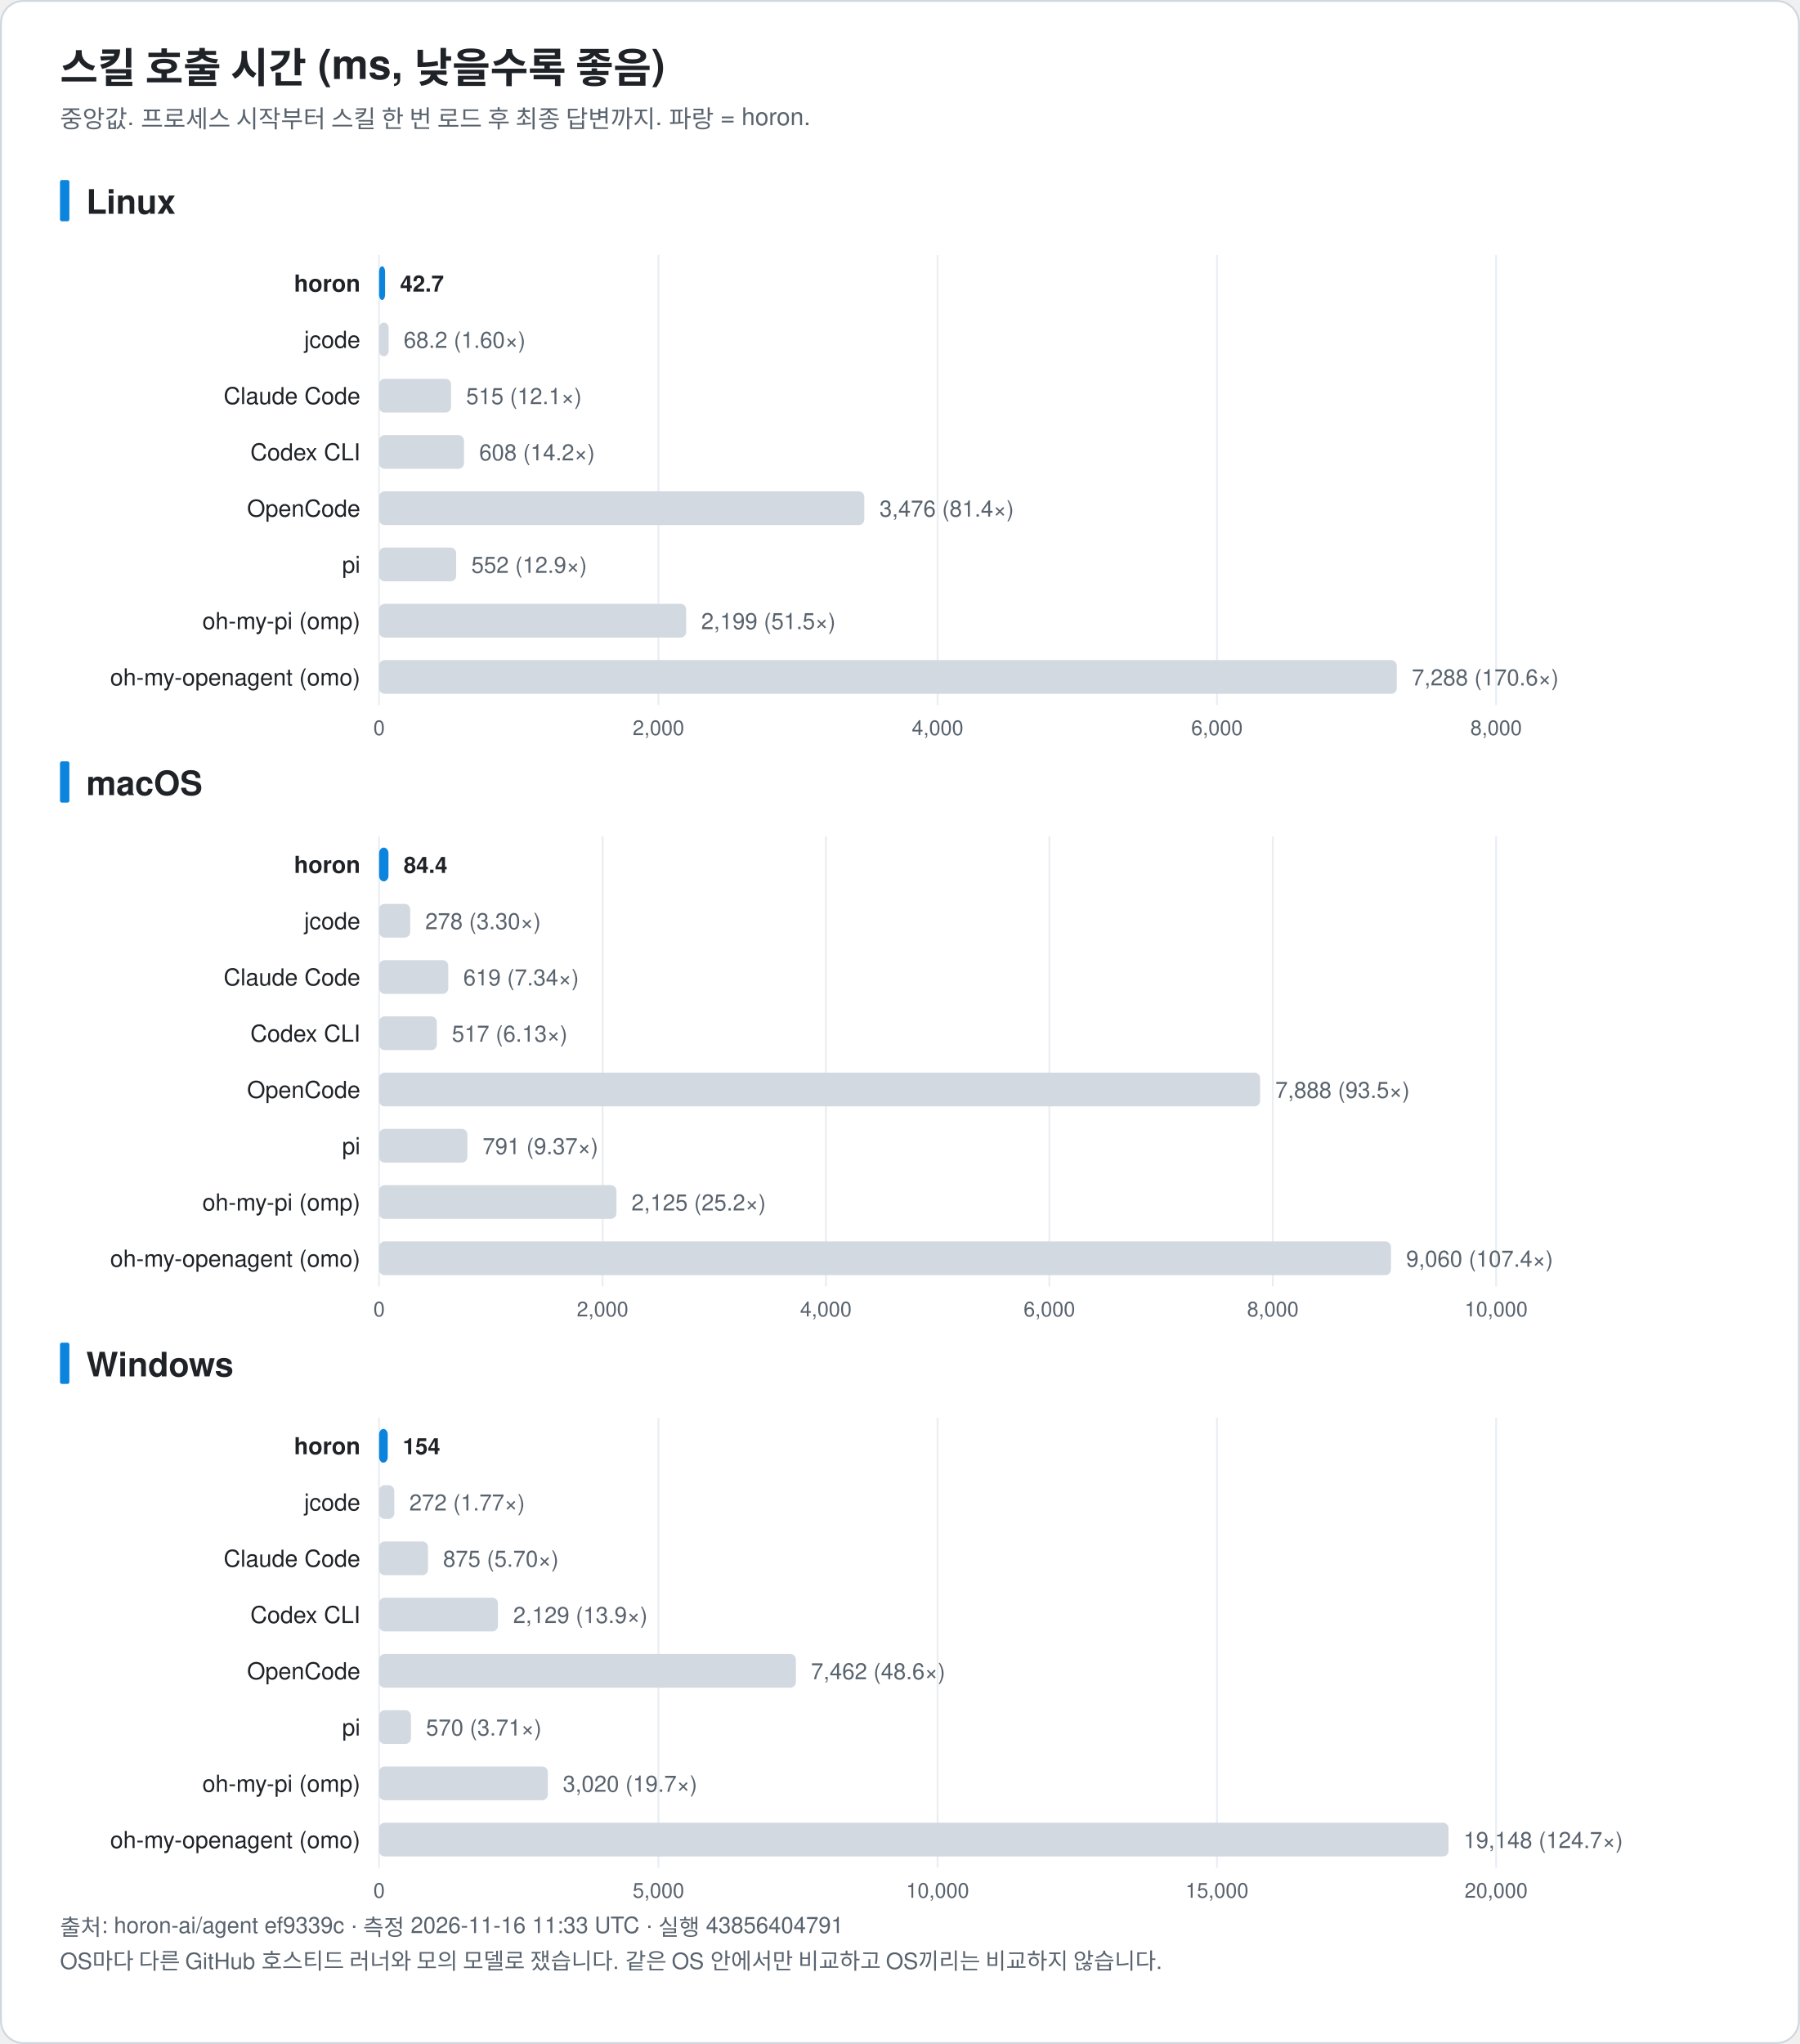
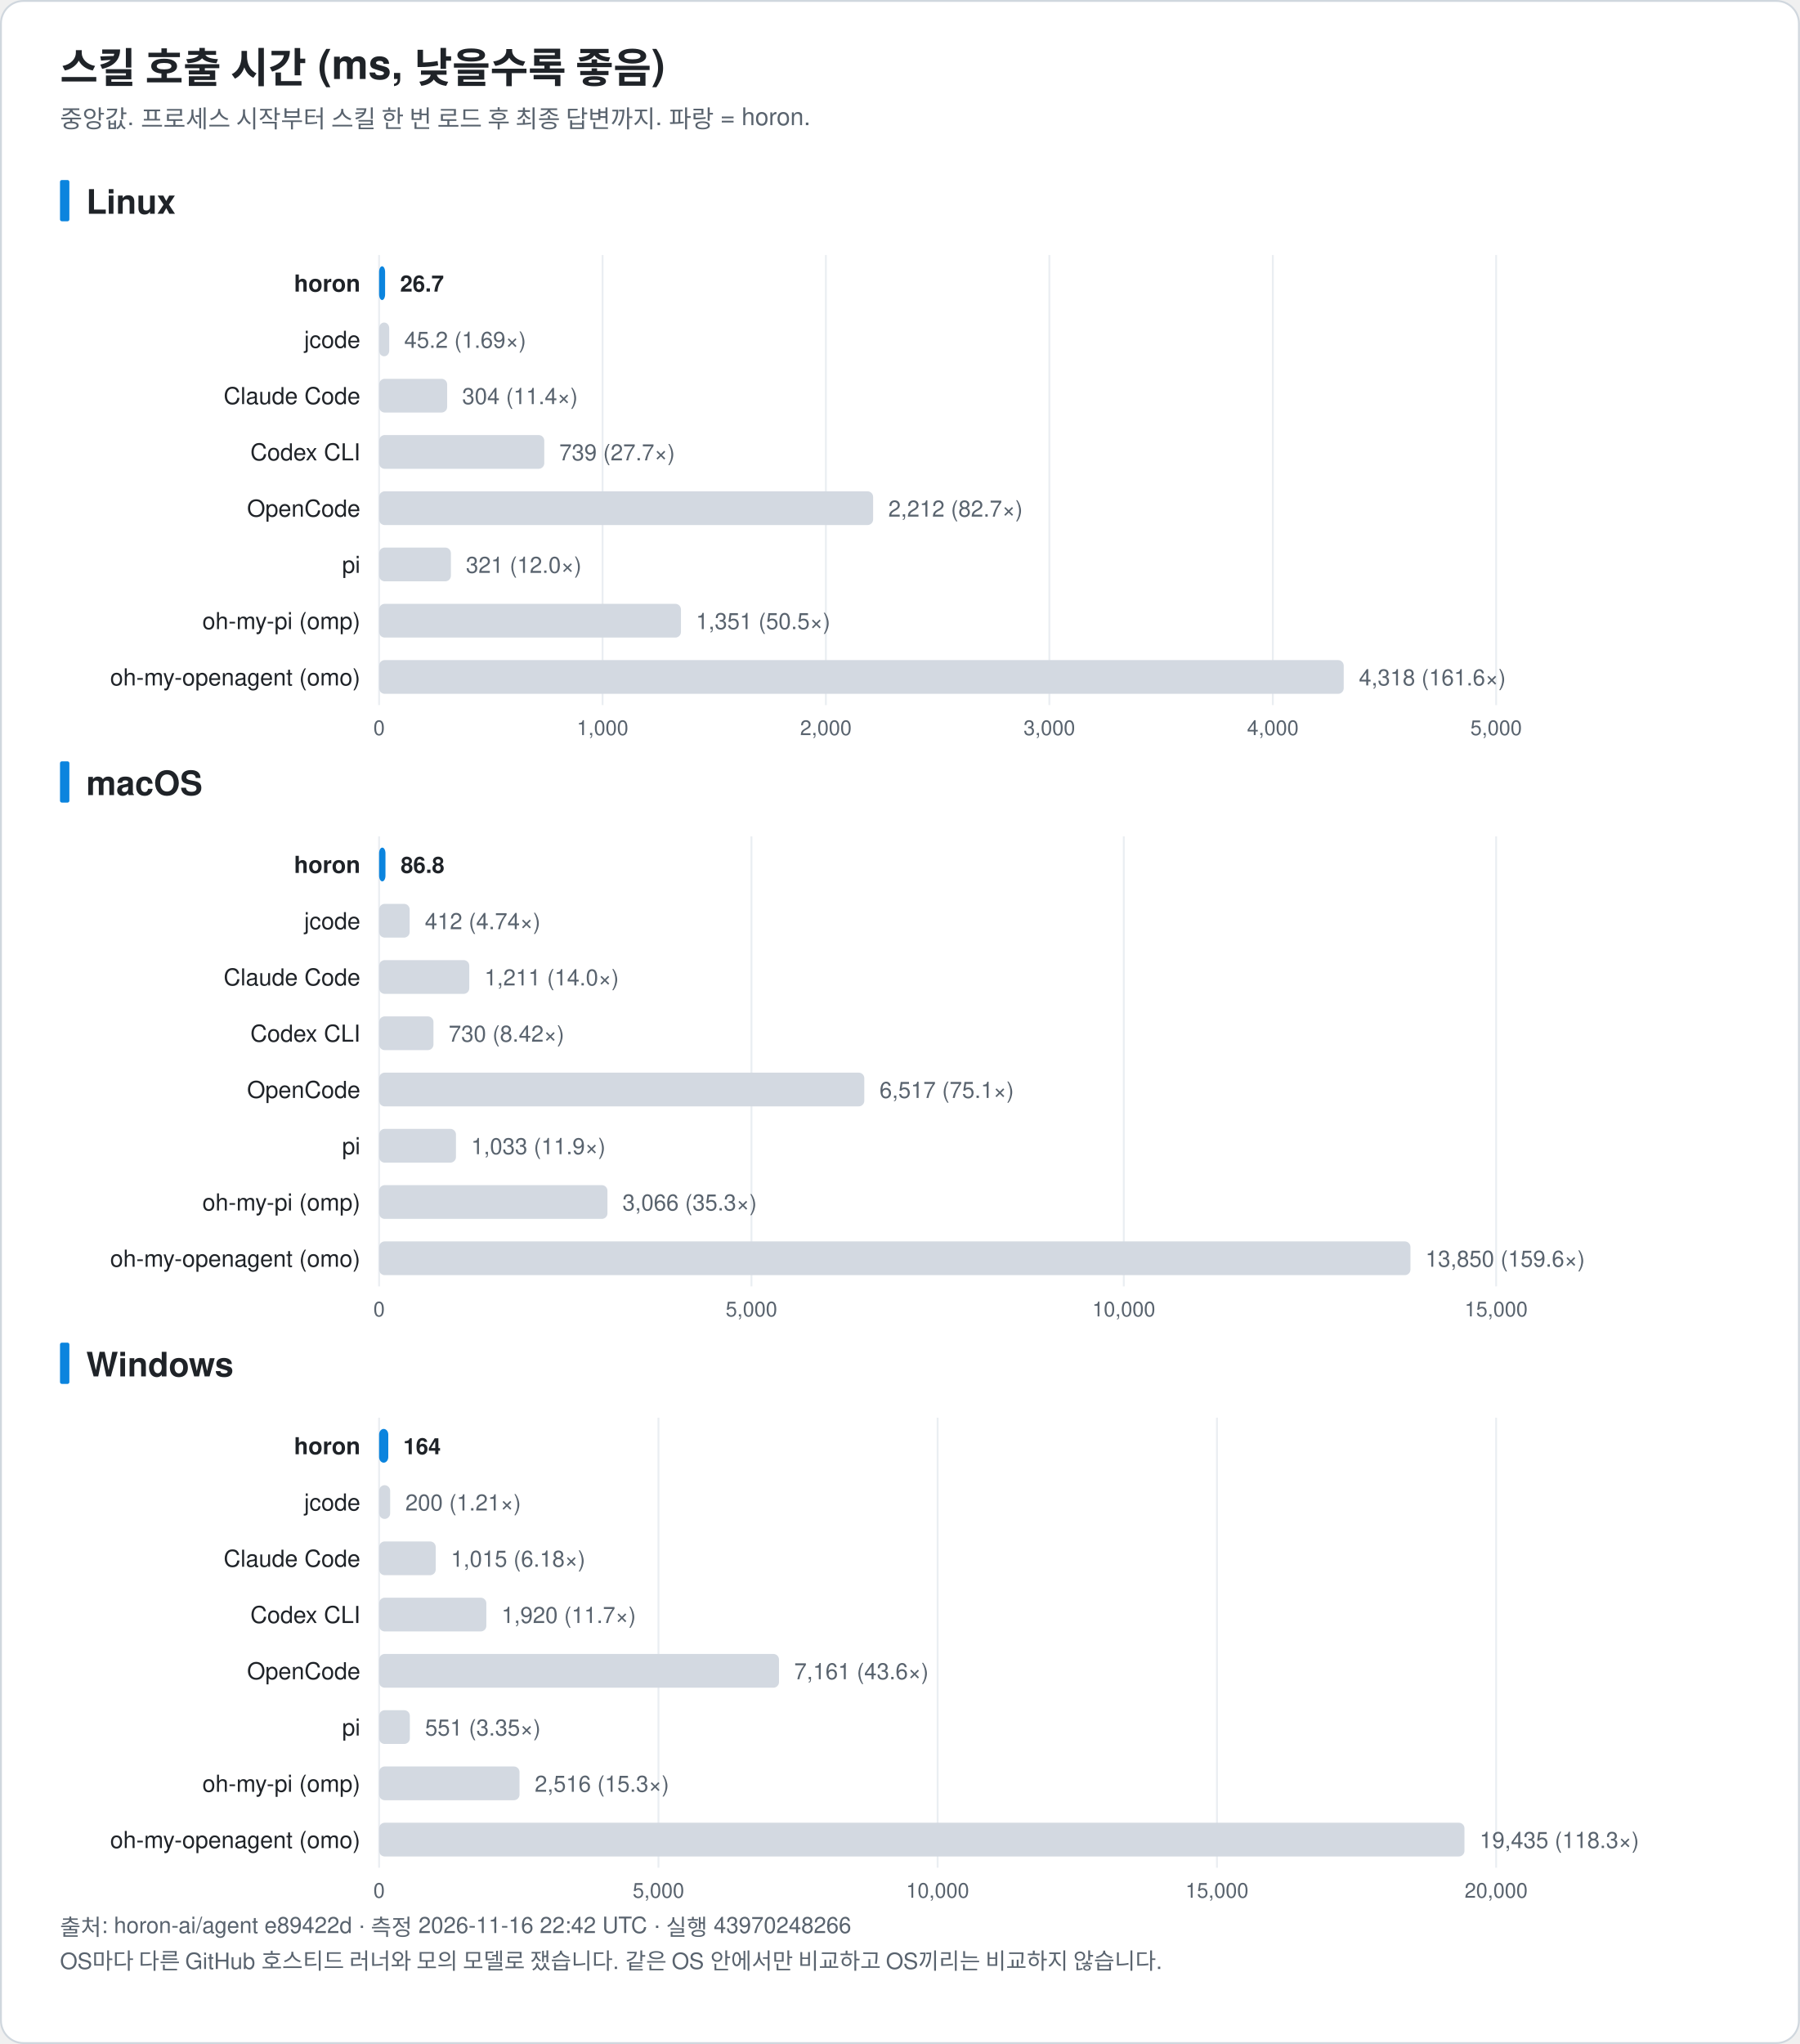
<svg xmlns="http://www.w3.org/2000/svg" width="960" height="1090" viewBox="0 0 960 1090" font-family="-apple-system, BlinkMacSystemFont, 'Segoe UI', 'Noto Sans KR', 'Apple SD Gothic Neo', Helvetica, Arial, sans-serif" role="img">
  <rect x="0.5" y="0.5" width="959" height="1089" rx="12" fill="#ffffff" stroke="#d0d7de" />
  <text x="32.0" y="44.0" font-size="22" fill="#1f2328" text-anchor="start" font-weight="bold">스킬 호출 시간 (ms, 낮을수록 좋음)</text>
  <text x="32.0" y="68.0" font-size="13" fill="#59636e" text-anchor="start" font-weight="normal">중앙값. 프로세스 시작부터 스킬 한 번 로드 후 최종 답변까지. 파랑 = horon.</text>
  <rect x="32" y="96.0" width="5" height="22" rx="1" fill="#0b84de" />
  <text x="46.0" y="114.0" font-size="18" fill="#1f2328" text-anchor="start" font-weight="bold">Linux</text>
  <line x1="202.2" y1="136.0" x2="202.2" y2="376.0" stroke="#eaeef2" />
  <text x="202.2" y="392.0" font-size="11" fill="#59636e" text-anchor="middle" font-weight="normal">0</text>
-   <line x1="351.2" y1="136.0" x2="351.2" y2="376.0" stroke="#eaeef2" />
-   <text x="351.2" y="392.0" font-size="11" fill="#59636e" text-anchor="middle" font-weight="normal">2,000</text>
-   <line x1="500.1" y1="136.0" x2="500.1" y2="376.0" stroke="#eaeef2" />
-   <text x="500.1" y="392.0" font-size="11" fill="#59636e" text-anchor="middle" font-weight="normal">4,000</text>
-   <line x1="649.1" y1="136.0" x2="649.1" y2="376.0" stroke="#eaeef2" />
-   <text x="649.1" y="392.0" font-size="11" fill="#59636e" text-anchor="middle" font-weight="normal">6,000</text>
+   <line x1="321.4" y1="136.0" x2="321.4" y2="376.0" stroke="#eaeef2" />
+   <text x="321.4" y="392.0" font-size="11" fill="#59636e" text-anchor="middle" font-weight="normal">1,000</text>
+   <line x1="440.5" y1="136.0" x2="440.5" y2="376.0" stroke="#eaeef2" />
+   <text x="440.5" y="392.0" font-size="11" fill="#59636e" text-anchor="middle" font-weight="normal">2,000</text>
+   <line x1="559.7" y1="136.0" x2="559.7" y2="376.0" stroke="#eaeef2" />
+   <text x="559.7" y="392.0" font-size="11" fill="#59636e" text-anchor="middle" font-weight="normal">3,000</text>
+   <line x1="678.9" y1="136.0" x2="678.9" y2="376.0" stroke="#eaeef2" />
+   <text x="678.9" y="392.0" font-size="11" fill="#59636e" text-anchor="middle" font-weight="normal">4,000</text>
  <line x1="798.0" y1="136.0" x2="798.0" y2="376.0" stroke="#eaeef2" />
-   <text x="798.0" y="392.0" font-size="11" fill="#59636e" text-anchor="middle" font-weight="normal">8,000</text>
+   <text x="798.0" y="392.0" font-size="11" fill="#59636e" text-anchor="middle" font-weight="normal">5,000</text>
  <text x="192.2" y="155.5" font-size="12.5" fill="#1f2328" text-anchor="end" font-weight="bold">horon</text>
  <rect x="202.2" y="142.0" width="3.2" height="18" rx="3" fill="#0b84de" />
-   <text x="213.4" y="155.5" font-size="12" fill="#1f2328" text-anchor="start" font-weight="bold">42.7</text>
+   <text x="213.4" y="155.5" font-size="12" fill="#1f2328" text-anchor="start" font-weight="bold">26.7</text>
  <text x="192.2" y="185.5" font-size="12.5" fill="#1f2328" text-anchor="end" font-weight="normal">jcode</text>
-   <rect x="202.2" y="172.0" width="5.1" height="18" rx="3" fill="#d3d9e1" />
-   <text x="215.3" y="185.5" font-size="12" fill="#59636e" text-anchor="start" font-weight="normal">68.2 (1.60×)</text>
+   <rect x="202.2" y="172.0" width="5.4" height="18" rx="3" fill="#d3d9e1" />
+   <text x="215.6" y="185.5" font-size="12" fill="#59636e" text-anchor="start" font-weight="normal">45.2 (1.69×)</text>
  <text x="192.2" y="215.5" font-size="12.5" fill="#1f2328" text-anchor="end" font-weight="normal">Claude Code</text>
-   <rect x="202.2" y="202.0" width="38.4" height="18" rx="3" fill="#d3d9e1" />
-   <text x="248.6" y="215.5" font-size="12" fill="#59636e" text-anchor="start" font-weight="normal">515 (12.1×)</text>
+   <rect x="202.2" y="202.0" width="36.3" height="18" rx="3" fill="#d3d9e1" />
+   <text x="246.5" y="215.5" font-size="12" fill="#59636e" text-anchor="start" font-weight="normal">304 (11.4×)</text>
  <text x="192.2" y="245.5" font-size="12.5" fill="#1f2328" text-anchor="end" font-weight="normal">Codex CLI</text>
-   <rect x="202.2" y="232.0" width="45.3" height="18" rx="3" fill="#d3d9e1" />
-   <text x="255.6" y="245.5" font-size="12" fill="#59636e" text-anchor="start" font-weight="normal">608 (14.2×)</text>
+   <rect x="202.2" y="232.0" width="88.1" height="18" rx="3" fill="#d3d9e1" />
+   <text x="298.3" y="245.5" font-size="12" fill="#59636e" text-anchor="start" font-weight="normal">739 (27.7×)</text>
  <text x="192.2" y="275.5" font-size="12.5" fill="#1f2328" text-anchor="end" font-weight="normal">OpenCode</text>
-   <rect x="202.2" y="262.0" width="258.8" height="18" rx="3" fill="#d3d9e1" />
-   <text x="469.1" y="275.5" font-size="12" fill="#59636e" text-anchor="start" font-weight="normal">3,476 (81.4×)</text>
+   <rect x="202.2" y="262.0" width="263.5" height="18" rx="3" fill="#d3d9e1" />
+   <text x="473.8" y="275.5" font-size="12" fill="#59636e" text-anchor="start" font-weight="normal">2,212 (82.7×)</text>
  <text x="192.2" y="305.5" font-size="12.5" fill="#1f2328" text-anchor="end" font-weight="normal">pi</text>
-   <rect x="202.2" y="292.0" width="41.1" height="18" rx="3" fill="#d3d9e1" />
-   <text x="251.4" y="305.5" font-size="12" fill="#59636e" text-anchor="start" font-weight="normal">552 (12.9×)</text>
+   <rect x="202.2" y="292.0" width="38.3" height="18" rx="3" fill="#d3d9e1" />
+   <text x="248.5" y="305.5" font-size="12" fill="#59636e" text-anchor="start" font-weight="normal">321 (12.0×)</text>
  <text x="192.2" y="335.5" font-size="12.5" fill="#1f2328" text-anchor="end" font-weight="normal">oh-my-pi (omp)</text>
-   <rect x="202.2" y="322.0" width="163.8" height="18" rx="3" fill="#d3d9e1" />
-   <text x="374.0" y="335.5" font-size="12" fill="#59636e" text-anchor="start" font-weight="normal">2,199 (51.5×)</text>
+   <rect x="202.2" y="322.0" width="161.0" height="18" rx="3" fill="#d3d9e1" />
+   <text x="371.2" y="335.5" font-size="12" fill="#59636e" text-anchor="start" font-weight="normal">1,351 (50.5×)</text>
  <text x="192.2" y="365.5" font-size="12.5" fill="#1f2328" text-anchor="end" font-weight="normal">oh-my-openagent (omo)</text>
-   <rect x="202.2" y="352.0" width="542.8" height="18" rx="3" fill="#d3d9e1" />
-   <text x="753.0" y="365.5" font-size="12" fill="#59636e" text-anchor="start" font-weight="normal">7,288 (170.6×)</text>
+   <rect x="202.2" y="352.0" width="514.5" height="18" rx="3" fill="#d3d9e1" />
+   <text x="724.8" y="365.5" font-size="12" fill="#59636e" text-anchor="start" font-weight="normal">4,318 (161.6×)</text>
  <rect x="32" y="406.0" width="5" height="22" rx="1" fill="#0b84de" />
  <text x="46.0" y="424.0" font-size="18" fill="#1f2328" text-anchor="start" font-weight="bold">macOS</text>
  <line x1="202.2" y1="446.0" x2="202.2" y2="686.0" stroke="#eaeef2" />
  <text x="202.2" y="702.0" font-size="11" fill="#59636e" text-anchor="middle" font-weight="normal">0</text>
-   <line x1="321.4" y1="446.0" x2="321.4" y2="686.0" stroke="#eaeef2" />
-   <text x="321.4" y="702.0" font-size="11" fill="#59636e" text-anchor="middle" font-weight="normal">2,000</text>
-   <line x1="440.5" y1="446.0" x2="440.5" y2="686.0" stroke="#eaeef2" />
-   <text x="440.5" y="702.0" font-size="11" fill="#59636e" text-anchor="middle" font-weight="normal">4,000</text>
-   <line x1="559.7" y1="446.0" x2="559.7" y2="686.0" stroke="#eaeef2" />
-   <text x="559.7" y="702.0" font-size="11" fill="#59636e" text-anchor="middle" font-weight="normal">6,000</text>
-   <line x1="678.9" y1="446.0" x2="678.9" y2="686.0" stroke="#eaeef2" />
-   <text x="678.9" y="702.0" font-size="11" fill="#59636e" text-anchor="middle" font-weight="normal">8,000</text>
+   <line x1="400.8" y1="446.0" x2="400.8" y2="686.0" stroke="#eaeef2" />
+   <text x="400.8" y="702.0" font-size="11" fill="#59636e" text-anchor="middle" font-weight="normal">5,000</text>
+   <line x1="599.4" y1="446.0" x2="599.4" y2="686.0" stroke="#eaeef2" />
+   <text x="599.4" y="702.0" font-size="11" fill="#59636e" text-anchor="middle" font-weight="normal">10,000</text>
  <line x1="798.0" y1="446.0" x2="798.0" y2="686.0" stroke="#eaeef2" />
-   <text x="798.0" y="702.0" font-size="11" fill="#59636e" text-anchor="middle" font-weight="normal">10,000</text>
+   <text x="798.0" y="702.0" font-size="11" fill="#59636e" text-anchor="middle" font-weight="normal">15,000</text>
  <text x="192.2" y="465.5" font-size="12.5" fill="#1f2328" text-anchor="end" font-weight="bold">horon</text>
-   <rect x="202.2" y="452.0" width="5.0" height="18" rx="3" fill="#0b84de" />
-   <text x="215.3" y="465.5" font-size="12" fill="#1f2328" text-anchor="start" font-weight="bold">84.4</text>
+   <rect x="202.2" y="452.0" width="3.4" height="18" rx="3" fill="#0b84de" />
+   <text x="213.7" y="465.5" font-size="12" fill="#1f2328" text-anchor="start" font-weight="bold">86.8</text>
  <text x="192.2" y="495.5" font-size="12.5" fill="#1f2328" text-anchor="end" font-weight="normal">jcode</text>
-   <rect x="202.2" y="482.0" width="16.6" height="18" rx="3" fill="#d3d9e1" />
-   <text x="226.8" y="495.5" font-size="12" fill="#59636e" text-anchor="start" font-weight="normal">278 (3.30×)</text>
+   <rect x="202.2" y="482.0" width="16.3" height="18" rx="3" fill="#d3d9e1" />
+   <text x="226.6" y="495.5" font-size="12" fill="#59636e" text-anchor="start" font-weight="normal">412 (4.74×)</text>
  <text x="192.2" y="525.5" font-size="12.5" fill="#1f2328" text-anchor="end" font-weight="normal">Claude Code</text>
-   <rect x="202.2" y="512.0" width="36.9" height="18" rx="3" fill="#d3d9e1" />
-   <text x="247.1" y="525.5" font-size="12" fill="#59636e" text-anchor="start" font-weight="normal">619 (7.34×)</text>
+   <rect x="202.2" y="512.0" width="48.1" height="18" rx="3" fill="#d3d9e1" />
+   <text x="258.4" y="525.5" font-size="12" fill="#59636e" text-anchor="start" font-weight="normal">1,211 (14.0×)</text>
  <text x="192.2" y="555.5" font-size="12.5" fill="#1f2328" text-anchor="end" font-weight="normal">Codex CLI</text>
-   <rect x="202.2" y="542.0" width="30.8" height="18" rx="3" fill="#d3d9e1" />
-   <text x="241.0" y="555.5" font-size="12" fill="#59636e" text-anchor="start" font-weight="normal">517 (6.13×)</text>
+   <rect x="202.2" y="542.0" width="29.0" height="18" rx="3" fill="#d3d9e1" />
+   <text x="239.3" y="555.5" font-size="12" fill="#59636e" text-anchor="start" font-weight="normal">730 (8.42×)</text>
  <text x="192.2" y="585.5" font-size="12.5" fill="#1f2328" text-anchor="end" font-weight="normal">OpenCode</text>
-   <rect x="202.2" y="572.0" width="469.9" height="18" rx="3" fill="#d3d9e1" />
-   <text x="680.2" y="585.5" font-size="12" fill="#59636e" text-anchor="start" font-weight="normal">7,888 (93.5×)</text>
+   <rect x="202.2" y="572.0" width="258.8" height="18" rx="3" fill="#d3d9e1" />
+   <text x="469.1" y="585.5" font-size="12" fill="#59636e" text-anchor="start" font-weight="normal">6,517 (75.1×)</text>
  <text x="192.2" y="615.5" font-size="12.5" fill="#1f2328" text-anchor="end" font-weight="normal">pi</text>
-   <rect x="202.2" y="602.0" width="47.1" height="18" rx="3" fill="#d3d9e1" />
-   <text x="257.4" y="615.5" font-size="12" fill="#59636e" text-anchor="start" font-weight="normal">791 (9.37×)</text>
+   <rect x="202.2" y="602.0" width="41.0" height="18" rx="3" fill="#d3d9e1" />
+   <text x="251.3" y="615.5" font-size="12" fill="#59636e" text-anchor="start" font-weight="normal">1,033 (11.9×)</text>
  <text x="192.2" y="645.5" font-size="12.5" fill="#1f2328" text-anchor="end" font-weight="normal">oh-my-pi (omp)</text>
-   <rect x="202.2" y="632.0" width="126.6" height="18" rx="3" fill="#d3d9e1" />
-   <text x="336.8" y="645.5" font-size="12" fill="#59636e" text-anchor="start" font-weight="normal">2,125 (25.2×)</text>
+   <rect x="202.2" y="632.0" width="121.8" height="18" rx="3" fill="#d3d9e1" />
+   <text x="332.0" y="645.5" font-size="12" fill="#59636e" text-anchor="start" font-weight="normal">3,066 (35.3×)</text>
  <text x="192.2" y="675.5" font-size="12.5" fill="#1f2328" text-anchor="end" font-weight="normal">oh-my-openagent (omo)</text>
-   <rect x="202.2" y="662.0" width="539.7" height="18" rx="3" fill="#d3d9e1" />
-   <text x="750.0" y="675.5" font-size="12" fill="#59636e" text-anchor="start" font-weight="normal">9,060 (107.4×)</text>
+   <rect x="202.2" y="662.0" width="550.1" height="18" rx="3" fill="#d3d9e1" />
+   <text x="760.3" y="675.5" font-size="12" fill="#59636e" text-anchor="start" font-weight="normal">13,850 (159.6×)</text>
  <rect x="32" y="716.0" width="5" height="22" rx="1" fill="#0b84de" />
  <text x="46.0" y="734.0" font-size="18" fill="#1f2328" text-anchor="start" font-weight="bold">Windows</text>
  <line x1="202.2" y1="756.0" x2="202.2" y2="996.0" stroke="#eaeef2" />
  <text x="202.2" y="1012.0" font-size="11" fill="#59636e" text-anchor="middle" font-weight="normal">0</text>
  <line x1="351.2" y1="756.0" x2="351.2" y2="996.0" stroke="#eaeef2" />
  <text x="351.2" y="1012.0" font-size="11" fill="#59636e" text-anchor="middle" font-weight="normal">5,000</text>
  <line x1="500.1" y1="756.0" x2="500.1" y2="996.0" stroke="#eaeef2" />
  <text x="500.1" y="1012.0" font-size="11" fill="#59636e" text-anchor="middle" font-weight="normal">10,000</text>
  <line x1="649.1" y1="756.0" x2="649.1" y2="996.0" stroke="#eaeef2" />
  <text x="649.1" y="1012.0" font-size="11" fill="#59636e" text-anchor="middle" font-weight="normal">15,000</text>
  <line x1="798.0" y1="756.0" x2="798.0" y2="996.0" stroke="#eaeef2" />
  <text x="798.0" y="1012.0" font-size="11" fill="#59636e" text-anchor="middle" font-weight="normal">20,000</text>
  <text x="192.2" y="775.5" font-size="12.5" fill="#1f2328" text-anchor="end" font-weight="bold">horon</text>
-   <rect x="202.2" y="762.0" width="4.6" height="18" rx="3" fill="#0b84de" />
-   <text x="214.8" y="775.5" font-size="12" fill="#1f2328" text-anchor="start" font-weight="bold">154</text>
+   <rect x="202.2" y="762.0" width="4.9" height="18" rx="3" fill="#0b84de" />
+   <text x="215.1" y="775.5" font-size="12" fill="#1f2328" text-anchor="start" font-weight="bold">164</text>
  <text x="192.2" y="805.5" font-size="12.5" fill="#1f2328" text-anchor="end" font-weight="normal">jcode</text>
-   <rect x="202.2" y="792.0" width="8.1" height="18" rx="3" fill="#d3d9e1" />
-   <text x="218.3" y="805.5" font-size="12" fill="#59636e" text-anchor="start" font-weight="normal">272 (1.77×)</text>
+   <rect x="202.2" y="792.0" width="5.9" height="18" rx="3" fill="#d3d9e1" />
+   <text x="216.2" y="805.5" font-size="12" fill="#59636e" text-anchor="start" font-weight="normal">200 (1.21×)</text>
  <text x="192.2" y="835.5" font-size="12.5" fill="#1f2328" text-anchor="end" font-weight="normal">Claude Code</text>
-   <rect x="202.2" y="822.0" width="26.1" height="18" rx="3" fill="#d3d9e1" />
-   <text x="236.3" y="835.5" font-size="12" fill="#59636e" text-anchor="start" font-weight="normal">875 (5.70×)</text>
+   <rect x="202.2" y="822.0" width="30.2" height="18" rx="3" fill="#d3d9e1" />
+   <text x="240.5" y="835.5" font-size="12" fill="#59636e" text-anchor="start" font-weight="normal">1,015 (6.18×)</text>
  <text x="192.2" y="865.5" font-size="12.5" fill="#1f2328" text-anchor="end" font-weight="normal">Codex CLI</text>
-   <rect x="202.2" y="852.0" width="63.4" height="18" rx="3" fill="#d3d9e1" />
-   <text x="273.7" y="865.5" font-size="12" fill="#59636e" text-anchor="start" font-weight="normal">2,129 (13.9×)</text>
+   <rect x="202.2" y="852.0" width="57.2" height="18" rx="3" fill="#d3d9e1" />
+   <text x="267.5" y="865.5" font-size="12" fill="#59636e" text-anchor="start" font-weight="normal">1,920 (11.7×)</text>
  <text x="192.2" y="895.5" font-size="12.5" fill="#1f2328" text-anchor="end" font-weight="normal">OpenCode</text>
-   <rect x="202.2" y="882.0" width="222.3" height="18" rx="3" fill="#d3d9e1" />
-   <text x="432.5" y="895.5" font-size="12" fill="#59636e" text-anchor="start" font-weight="normal">7,462 (48.6×)</text>
+   <rect x="202.2" y="882.0" width="213.3" height="18" rx="3" fill="#d3d9e1" />
+   <text x="423.6" y="895.5" font-size="12" fill="#59636e" text-anchor="start" font-weight="normal">7,161 (43.6×)</text>
  <text x="192.2" y="925.5" font-size="12.5" fill="#1f2328" text-anchor="end" font-weight="normal">pi</text>
-   <rect x="202.2" y="912.0" width="17.0" height="18" rx="3" fill="#d3d9e1" />
-   <text x="227.2" y="925.5" font-size="12" fill="#59636e" text-anchor="start" font-weight="normal">570 (3.71×)</text>
+   <rect x="202.2" y="912.0" width="16.4" height="18" rx="3" fill="#d3d9e1" />
+   <text x="226.7" y="925.5" font-size="12" fill="#59636e" text-anchor="start" font-weight="normal">551 (3.35×)</text>
  <text x="192.2" y="955.5" font-size="12.5" fill="#1f2328" text-anchor="end" font-weight="normal">oh-my-pi (omp)</text>
-   <rect x="202.2" y="942.0" width="90.0" height="18" rx="3" fill="#d3d9e1" />
-   <text x="300.2" y="955.5" font-size="12" fill="#59636e" text-anchor="start" font-weight="normal">3,020 (19.7×)</text>
+   <rect x="202.2" y="942.0" width="74.9" height="18" rx="3" fill="#d3d9e1" />
+   <text x="285.2" y="955.5" font-size="12" fill="#59636e" text-anchor="start" font-weight="normal">2,516 (15.3×)</text>
  <text x="192.2" y="985.5" font-size="12.5" fill="#1f2328" text-anchor="end" font-weight="normal">oh-my-openagent (omo)</text>
-   <rect x="202.2" y="972.0" width="570.4" height="18" rx="3" fill="#d3d9e1" />
-   <text x="780.6" y="985.5" font-size="12" fill="#59636e" text-anchor="start" font-weight="normal">19,148 (124.7×)</text>
-   <text x="32.0" y="1032.0" font-size="12" fill="#59636e" text-anchor="start" font-weight="normal">출처: horon-ai/agent ef9339c · 측정 2026-11-16 11:33 UTC · 실행 43856404791</text>
+   <rect x="202.2" y="972.0" width="578.9" height="18" rx="3" fill="#d3d9e1" />
+   <text x="789.2" y="985.5" font-size="12" fill="#59636e" text-anchor="start" font-weight="normal">19,435 (118.3×)</text>
+   <text x="32.0" y="1032.0" font-size="12" fill="#59636e" text-anchor="start" font-weight="normal">출처: horon-ai/agent e89422d · 측정 2026-11-16 22:42 UTC · 실행 43970248266</text>
  <text x="32.0" y="1050.0" font-size="12" fill="#59636e" text-anchor="start" font-weight="normal">OS마다 다른 GitHub 호스티드 러너와 모의 모델로 쟀습니다. 같은 OS 안에서만 비교하고 OS끼리는 비교하지 않습니다.</text>
</svg>
